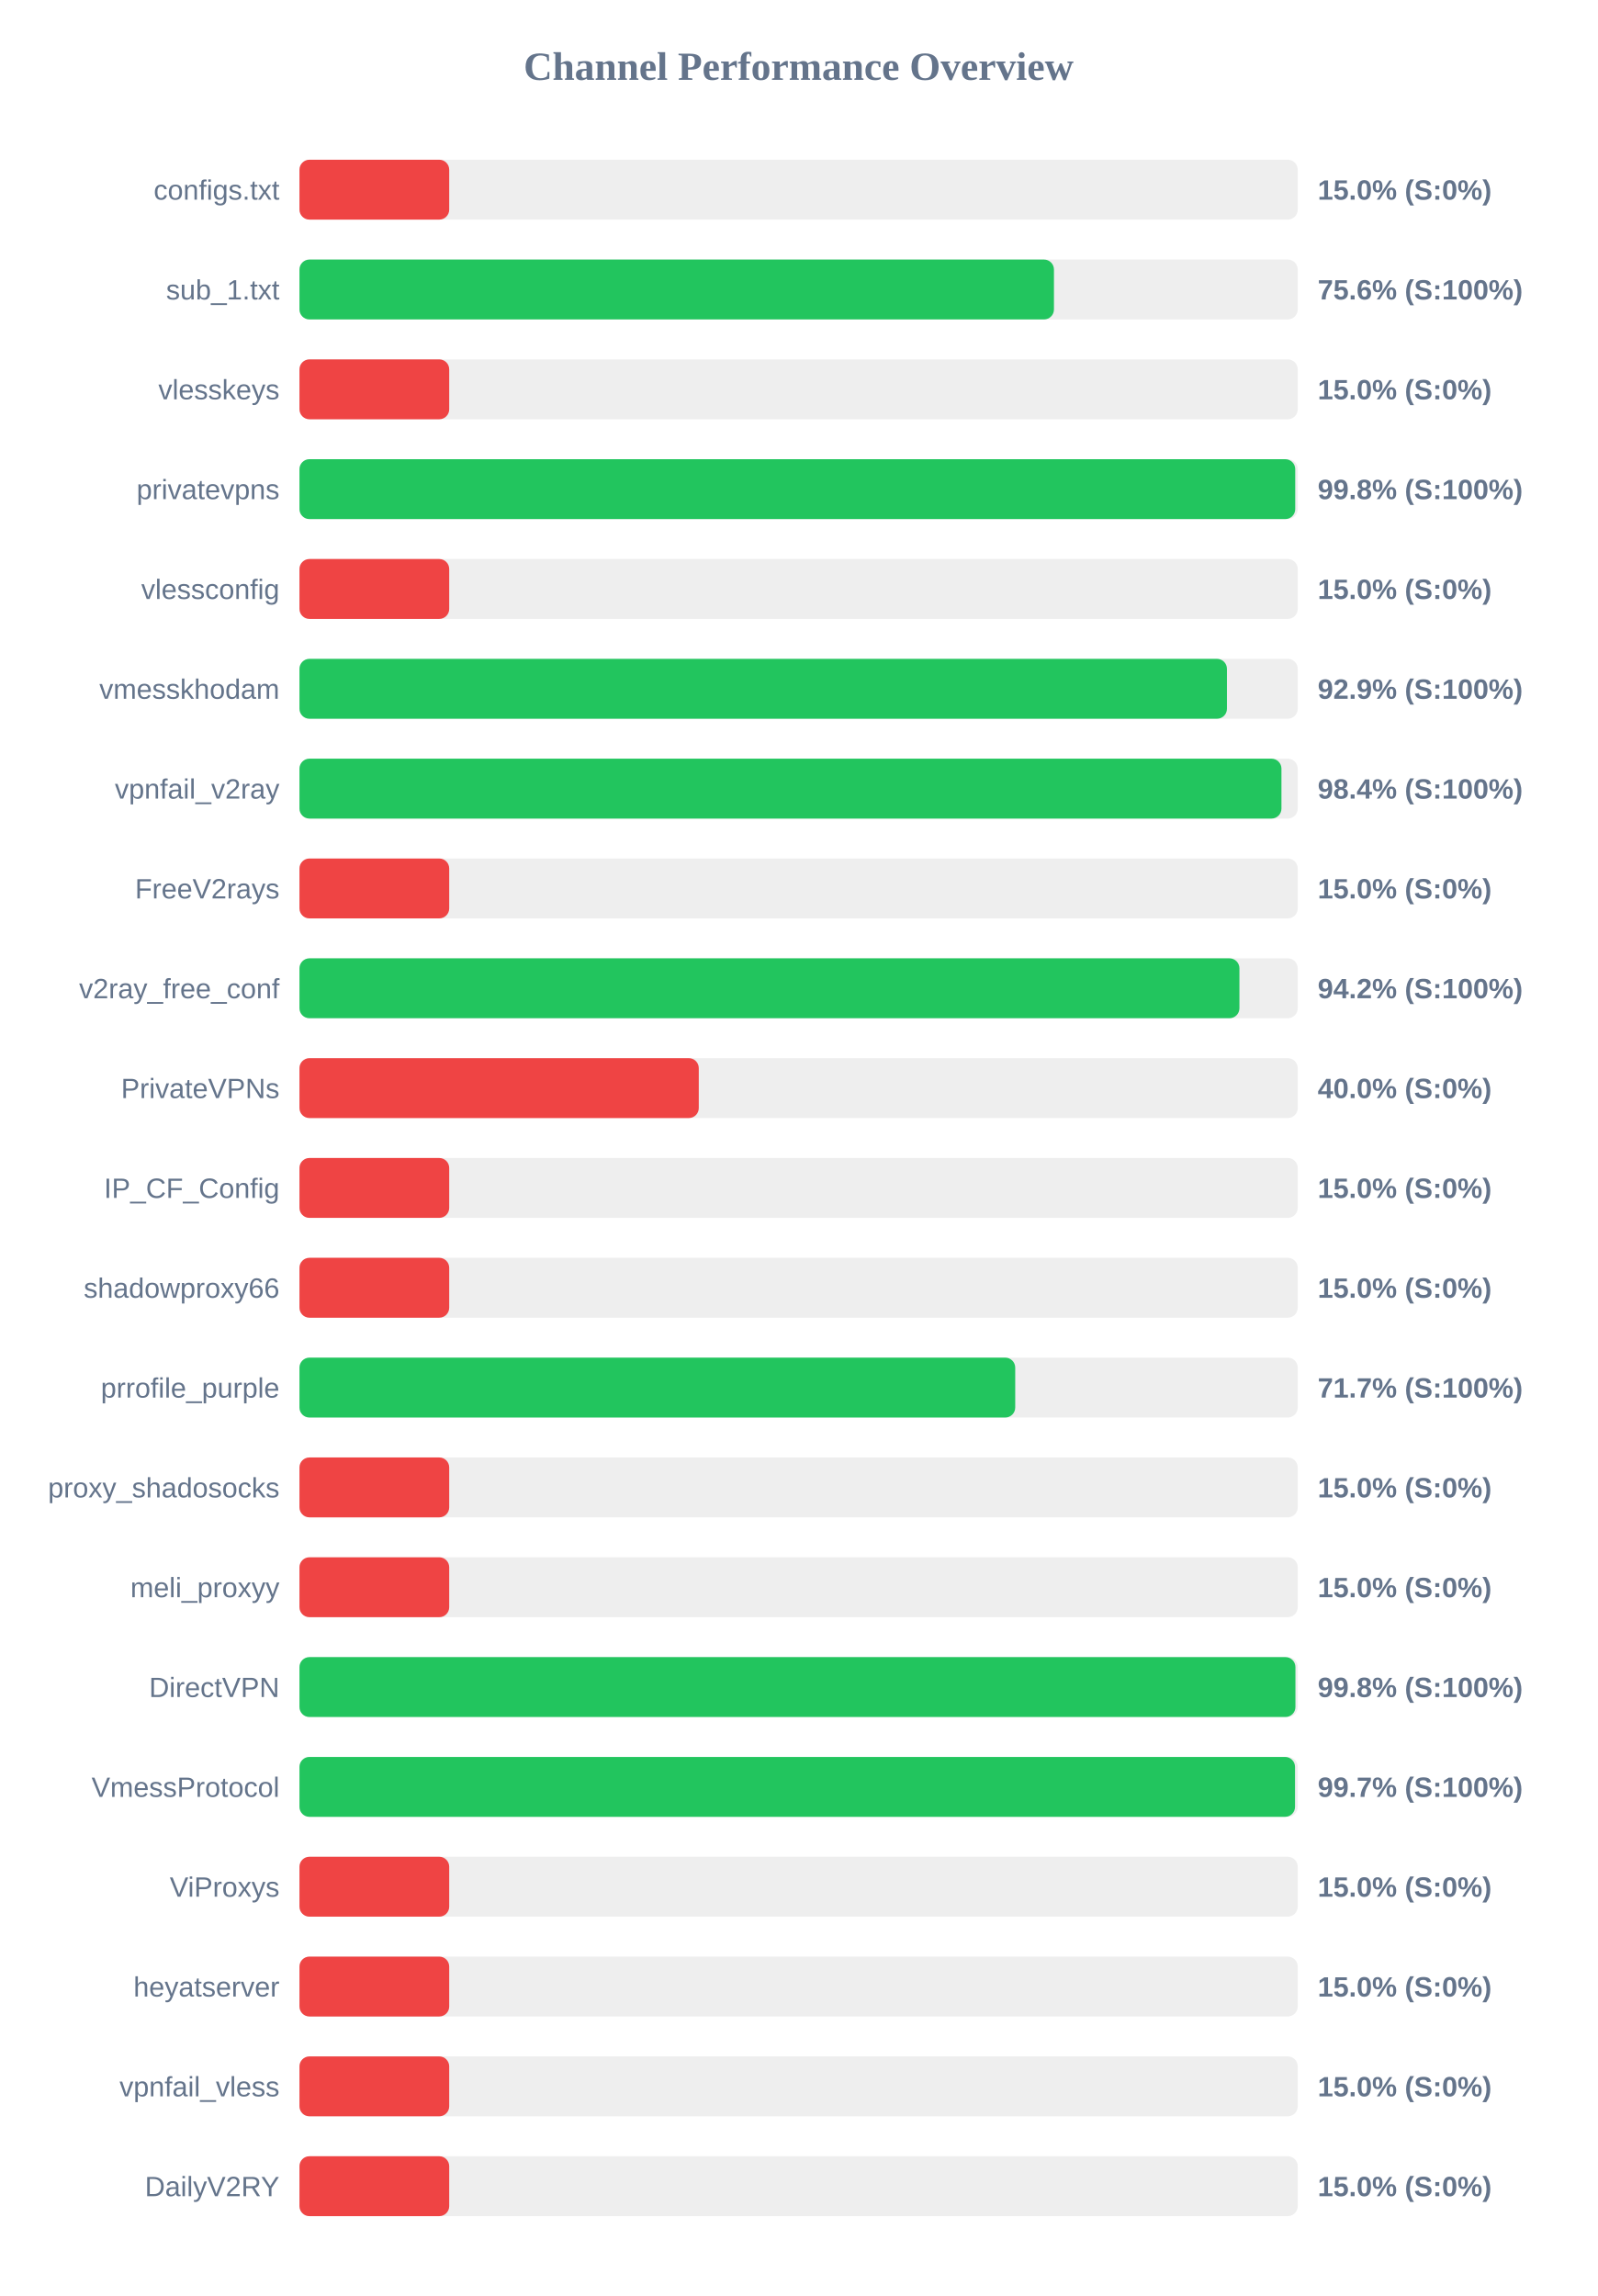
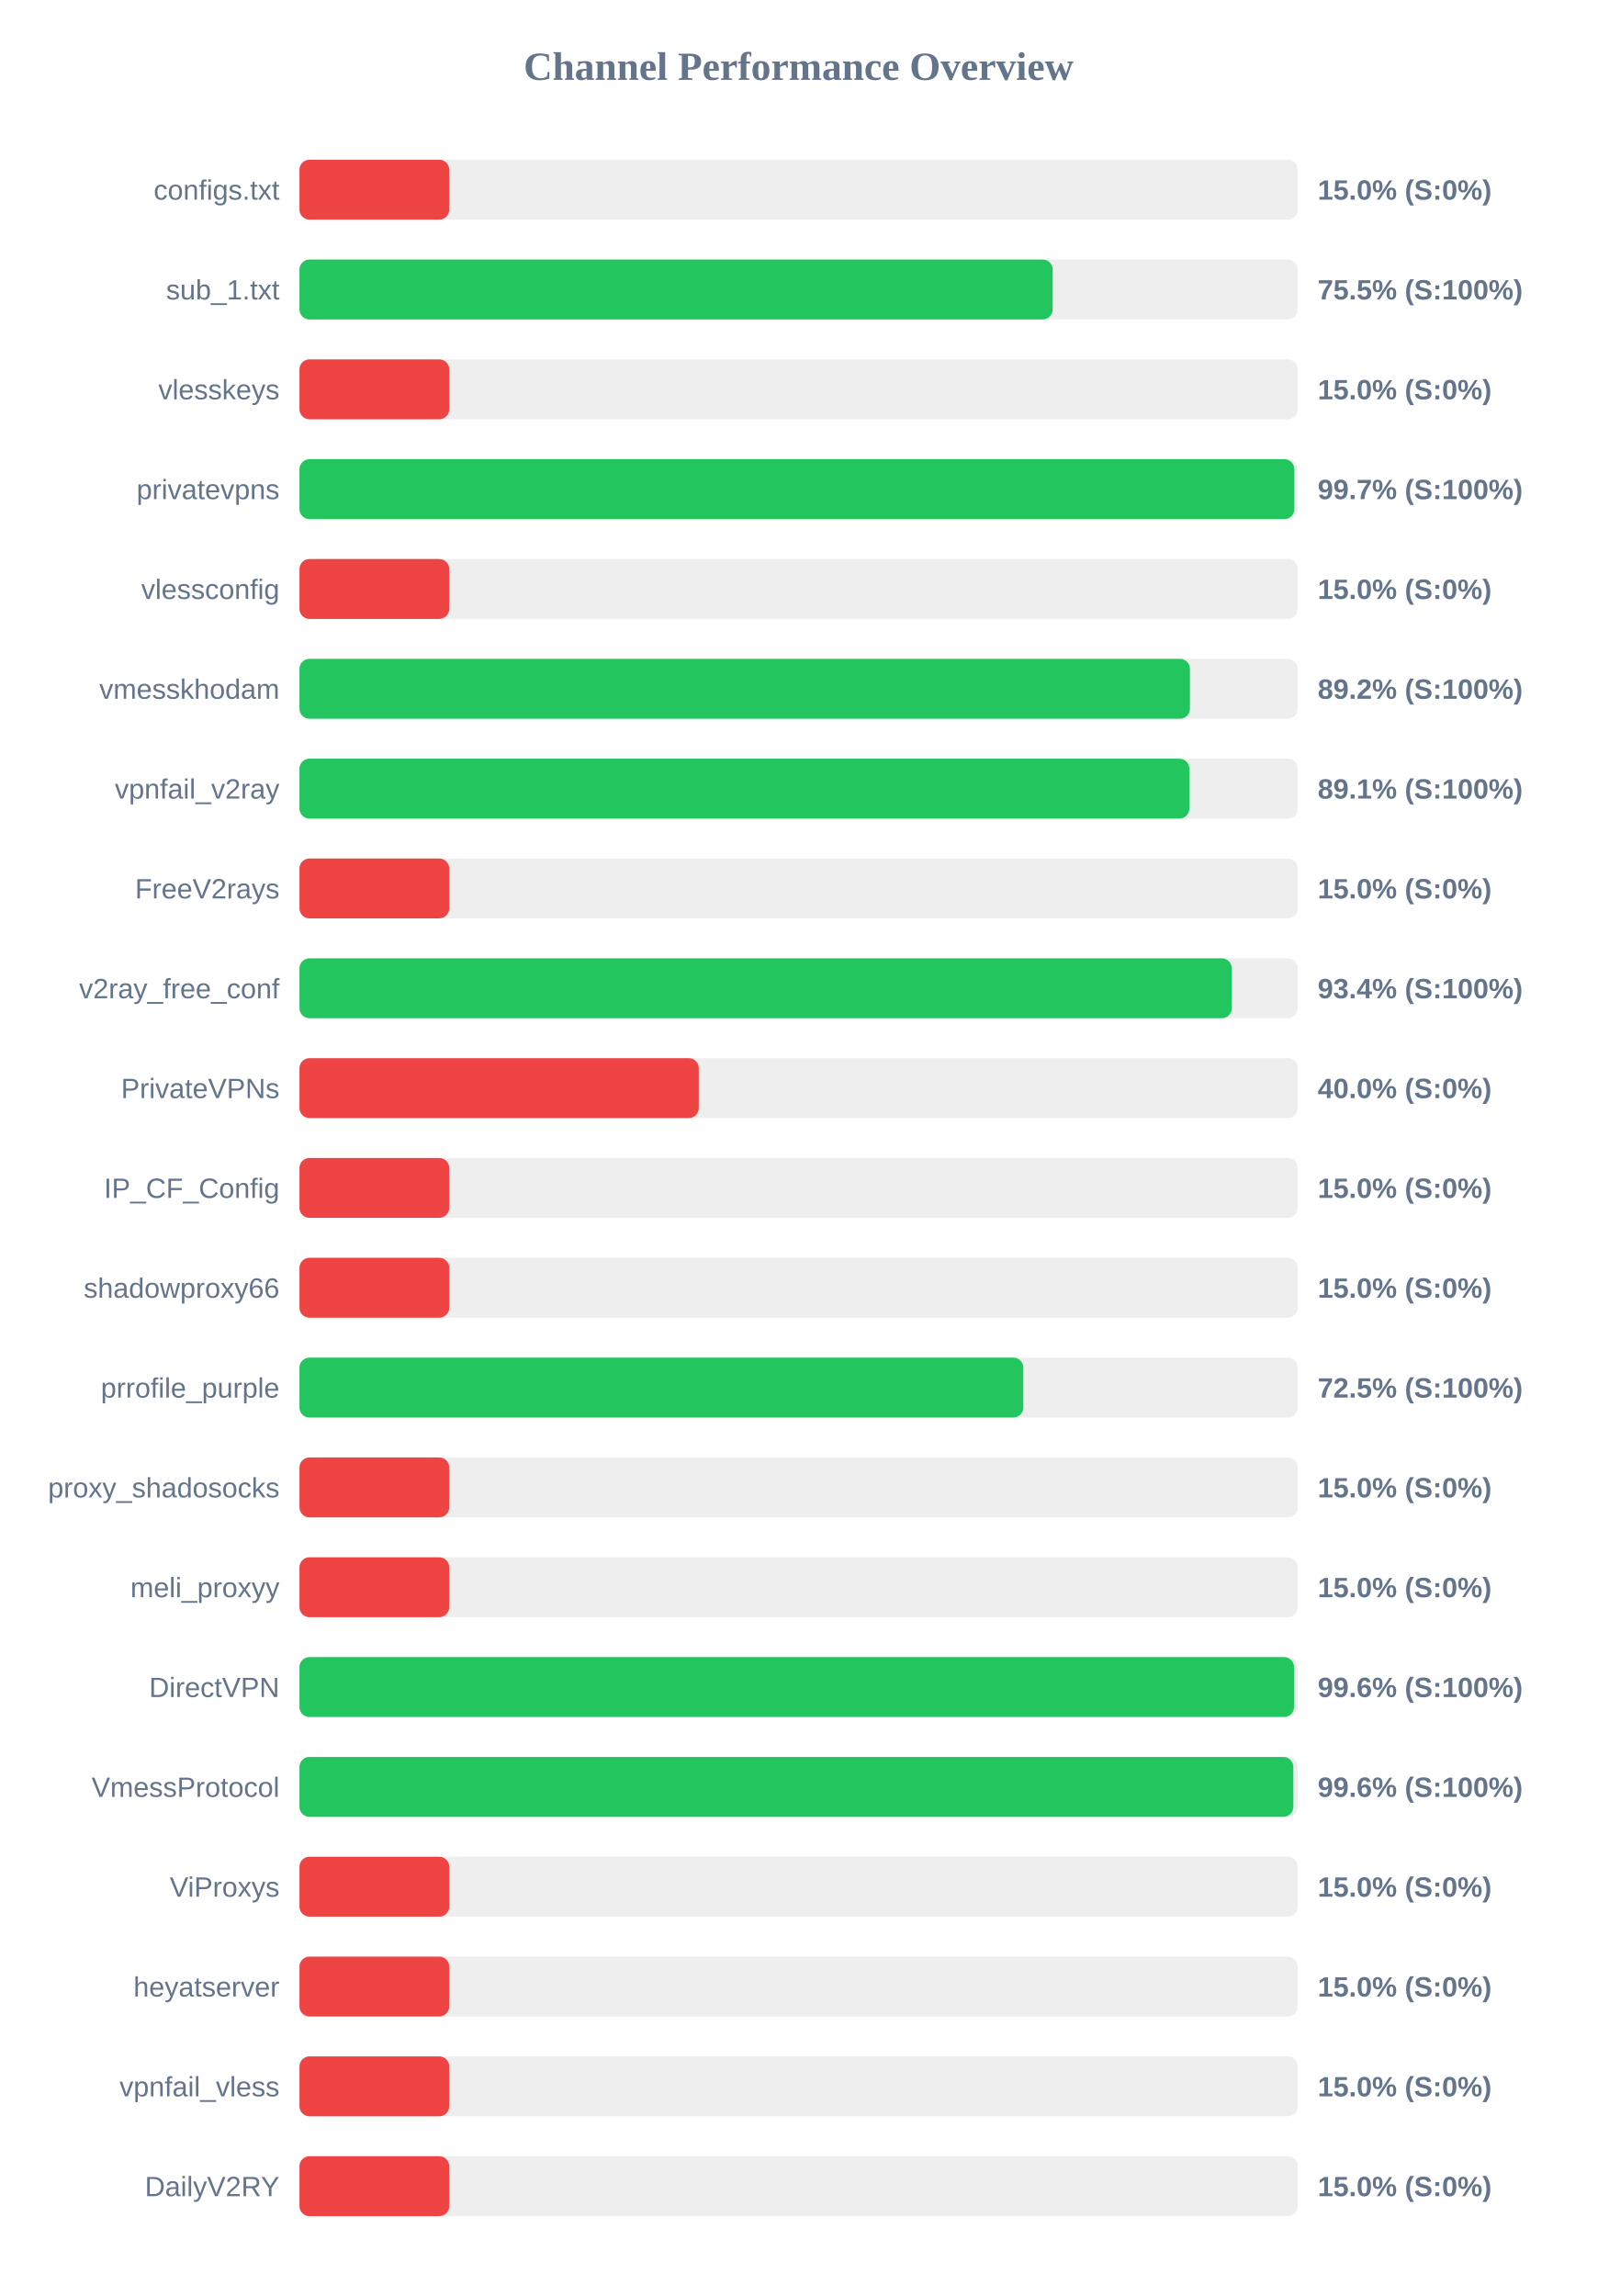
<svg xmlns="http://www.w3.org/2000/svg" width="800" height="1150" version="1.1">
  <style>
        .row { font: 14px Arial; fill: #64748b; }
        .score { font: bold 14px Arial; fill: #64748b; }
    </style>
  <text x="400" y="40" text-anchor="middle" font-size="20px" font-weight="bold" fill="#64748b">Channel Performance Overview</text>
  <rect x="150" y="80" width="500" height="30" fill="#eee" rx="5" />
  <rect x="150" y="80" width="75.0" height="30" fill="#ef4444" rx="5" />
  <text x="140" y="100" text-anchor="end" class="row">configs.txt</text>
  <text x="660" y="100" text-anchor="start" class="score">15.0% (S:0%)</text>
  <rect x="150" y="130" width="500" height="30" fill="#eee" rx="5" />
-   <rect x="150" y="130" width="377.9" height="30" fill="#22c55e" rx="5" />
+   <rect x="150" y="130" width="377.25" height="30" fill="#22c55e" rx="5" />
  <text x="140" y="150" text-anchor="end" class="row">sub_1.txt</text>
-   <text x="660" y="150" text-anchor="start" class="score">75.6% (S:100%)</text>
+   <text x="660" y="150" text-anchor="start" class="score">75.5% (S:100%)</text>
  <rect x="150" y="180" width="500" height="30" fill="#eee" rx="5" />
  <rect x="150" y="180" width="75.0" height="30" fill="#ef4444" rx="5" />
  <text x="140" y="200" text-anchor="end" class="row">vlesskeys</text>
  <text x="660" y="200" text-anchor="start" class="score">15.0% (S:0%)</text>
  <rect x="150" y="230" width="500" height="30" fill="#eee" rx="5" />
-   <rect x="150" y="230" width="498.75" height="30" fill="#22c55e" rx="5" />
+   <rect x="150" y="230" width="498.3" height="30" fill="#22c55e" rx="5" />
  <text x="140" y="250" text-anchor="end" class="row">privatevpns</text>
-   <text x="660" y="250" text-anchor="start" class="score">99.8% (S:100%)</text>
+   <text x="660" y="250" text-anchor="start" class="score">99.7% (S:100%)</text>
  <rect x="150" y="280" width="500" height="30" fill="#eee" rx="5" />
  <rect x="150" y="280" width="75.0" height="30" fill="#ef4444" rx="5" />
  <text x="140" y="300" text-anchor="end" class="row">vlessconfig</text>
  <text x="660" y="300" text-anchor="start" class="score">15.0% (S:0%)</text>
  <rect x="150" y="330" width="500" height="30" fill="#eee" rx="5" />
-   <rect x="150" y="330" width="464.55" height="30" fill="#22c55e" rx="5" />
+   <rect x="150" y="330" width="446.0" height="30" fill="#22c55e" rx="5" />
  <text x="140" y="350" text-anchor="end" class="row">vmesskhodam</text>
-   <text x="660" y="350" text-anchor="start" class="score">92.9% (S:100%)</text>
+   <text x="660" y="350" text-anchor="start" class="score">89.2% (S:100%)</text>
  <rect x="150" y="380" width="500" height="30" fill="#eee" rx="5" />
-   <rect x="150" y="380" width="491.85" height="30" fill="#22c55e" rx="5" />
+   <rect x="150" y="380" width="445.7" height="30" fill="#22c55e" rx="5" />
  <text x="140" y="400" text-anchor="end" class="row">vpnfail_v2ray</text>
-   <text x="660" y="400" text-anchor="start" class="score">98.4% (S:100%)</text>
+   <text x="660" y="400" text-anchor="start" class="score">89.1% (S:100%)</text>
  <rect x="150" y="430" width="500" height="30" fill="#eee" rx="5" />
  <rect x="150" y="430" width="75.0" height="30" fill="#ef4444" rx="5" />
  <text x="140" y="450" text-anchor="end" class="row">FreeV2rays</text>
  <text x="660" y="450" text-anchor="start" class="score">15.0% (S:0%)</text>
  <rect x="150" y="480" width="500" height="30" fill="#eee" rx="5" />
-   <rect x="150" y="480" width="470.8" height="30" fill="#22c55e" rx="5" />
+   <rect x="150" y="480" width="466.95" height="30" fill="#22c55e" rx="5" />
  <text x="140" y="500" text-anchor="end" class="row">v2ray_free_conf</text>
-   <text x="660" y="500" text-anchor="start" class="score">94.2% (S:100%)</text>
+   <text x="660" y="500" text-anchor="start" class="score">93.4% (S:100%)</text>
  <rect x="150" y="530" width="500" height="30" fill="#eee" rx="5" />
  <rect x="150" y="530" width="200.0" height="30" fill="#ef4444" rx="5" />
  <text x="140" y="550" text-anchor="end" class="row">PrivateVPNs</text>
  <text x="660" y="550" text-anchor="start" class="score">40.0% (S:0%)</text>
  <rect x="150" y="580" width="500" height="30" fill="#eee" rx="5" />
  <rect x="150" y="580" width="75.0" height="30" fill="#ef4444" rx="5" />
  <text x="140" y="600" text-anchor="end" class="row">IP_CF_Config</text>
  <text x="660" y="600" text-anchor="start" class="score">15.0% (S:0%)</text>
  <rect x="150" y="630" width="500" height="30" fill="#eee" rx="5" />
  <rect x="150" y="630" width="75.0" height="30" fill="#ef4444" rx="5" />
  <text x="140" y="650" text-anchor="end" class="row">shadowproxy66</text>
  <text x="660" y="650" text-anchor="start" class="score">15.0% (S:0%)</text>
  <rect x="150" y="680" width="500" height="30" fill="#eee" rx="5" />
-   <rect x="150" y="680" width="358.5" height="30" fill="#22c55e" rx="5" />
+   <rect x="150" y="680" width="362.55" height="30" fill="#22c55e" rx="5" />
  <text x="140" y="700" text-anchor="end" class="row">prrofile_purple</text>
-   <text x="660" y="700" text-anchor="start" class="score">71.7% (S:100%)</text>
+   <text x="660" y="700" text-anchor="start" class="score">72.5% (S:100%)</text>
  <rect x="150" y="730" width="500" height="30" fill="#eee" rx="5" />
  <rect x="150" y="730" width="75.0" height="30" fill="#ef4444" rx="5" />
  <text x="140" y="750" text-anchor="end" class="row">proxy_shadosocks</text>
  <text x="660" y="750" text-anchor="start" class="score">15.0% (S:0%)</text>
  <rect x="150" y="780" width="500" height="30" fill="#eee" rx="5" />
  <rect x="150" y="780" width="75.0" height="30" fill="#ef4444" rx="5" />
  <text x="140" y="800" text-anchor="end" class="row">meli_proxyy</text>
  <text x="660" y="800" text-anchor="start" class="score">15.0% (S:0%)</text>
  <rect x="150" y="830" width="500" height="30" fill="#eee" rx="5" />
-   <rect x="150" y="830" width="498.85" height="30" fill="#22c55e" rx="5" />
+   <rect x="150" y="830" width="498.15" height="30" fill="#22c55e" rx="5" />
  <text x="140" y="850" text-anchor="end" class="row">DirectVPN</text>
-   <text x="660" y="850" text-anchor="start" class="score">99.8% (S:100%)</text>
+   <text x="660" y="850" text-anchor="start" class="score">99.6% (S:100%)</text>
  <rect x="150" y="880" width="500" height="30" fill="#eee" rx="5" />
-   <rect x="150" y="880" width="498.65" height="30" fill="#22c55e" rx="5" />
+   <rect x="150" y="880" width="497.8" height="30" fill="#22c55e" rx="5" />
  <text x="140" y="900" text-anchor="end" class="row">VmessProtocol</text>
-   <text x="660" y="900" text-anchor="start" class="score">99.7% (S:100%)</text>
+   <text x="660" y="900" text-anchor="start" class="score">99.6% (S:100%)</text>
  <rect x="150" y="930" width="500" height="30" fill="#eee" rx="5" />
  <rect x="150" y="930" width="75.0" height="30" fill="#ef4444" rx="5" />
  <text x="140" y="950" text-anchor="end" class="row">ViProxys</text>
  <text x="660" y="950" text-anchor="start" class="score">15.0% (S:0%)</text>
  <rect x="150" y="980" width="500" height="30" fill="#eee" rx="5" />
  <rect x="150" y="980" width="75.0" height="30" fill="#ef4444" rx="5" />
  <text x="140" y="1000" text-anchor="end" class="row">heyatserver</text>
  <text x="660" y="1000" text-anchor="start" class="score">15.0% (S:0%)</text>
  <rect x="150" y="1030" width="500" height="30" fill="#eee" rx="5" />
  <rect x="150" y="1030" width="75.0" height="30" fill="#ef4444" rx="5" />
  <text x="140" y="1050" text-anchor="end" class="row">vpnfail_vless</text>
  <text x="660" y="1050" text-anchor="start" class="score">15.0% (S:0%)</text>
  <rect x="150" y="1080" width="500" height="30" fill="#eee" rx="5" />
  <rect x="150" y="1080" width="75.0" height="30" fill="#ef4444" rx="5" />
  <text x="140" y="1100" text-anchor="end" class="row">DailyV2RY</text>
  <text x="660" y="1100" text-anchor="start" class="score">15.0% (S:0%)</text>
</svg>
